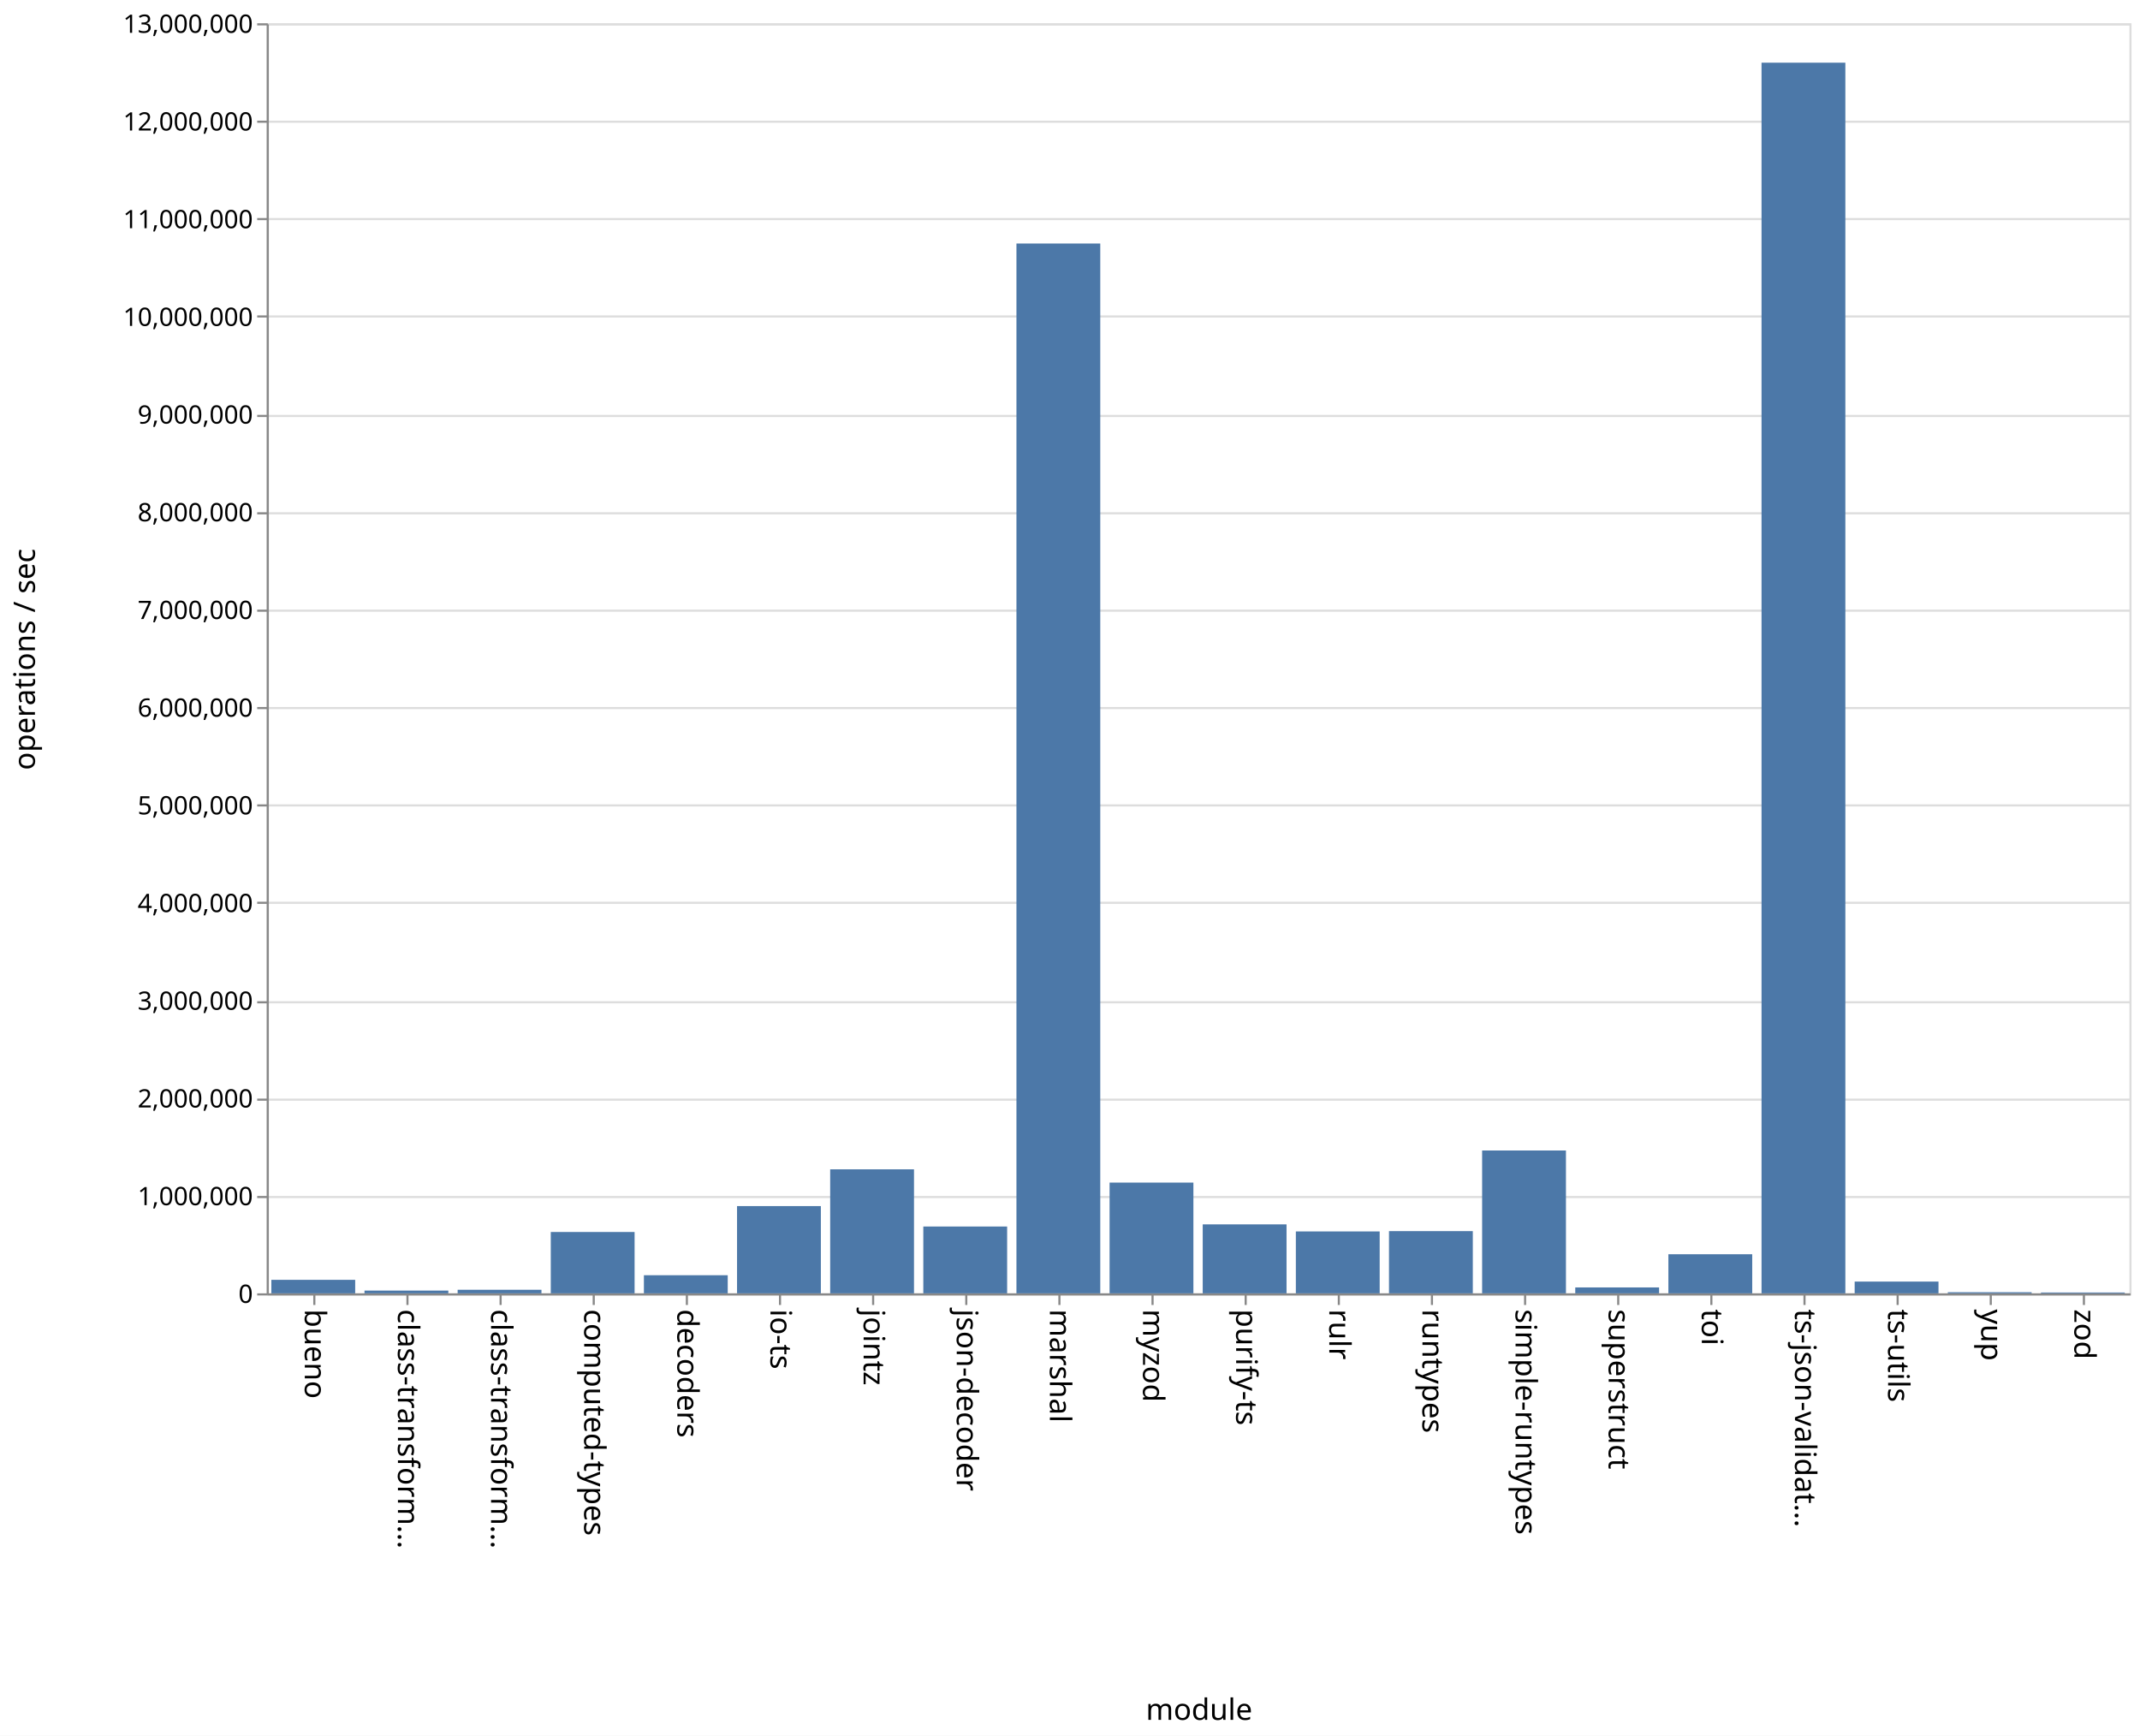
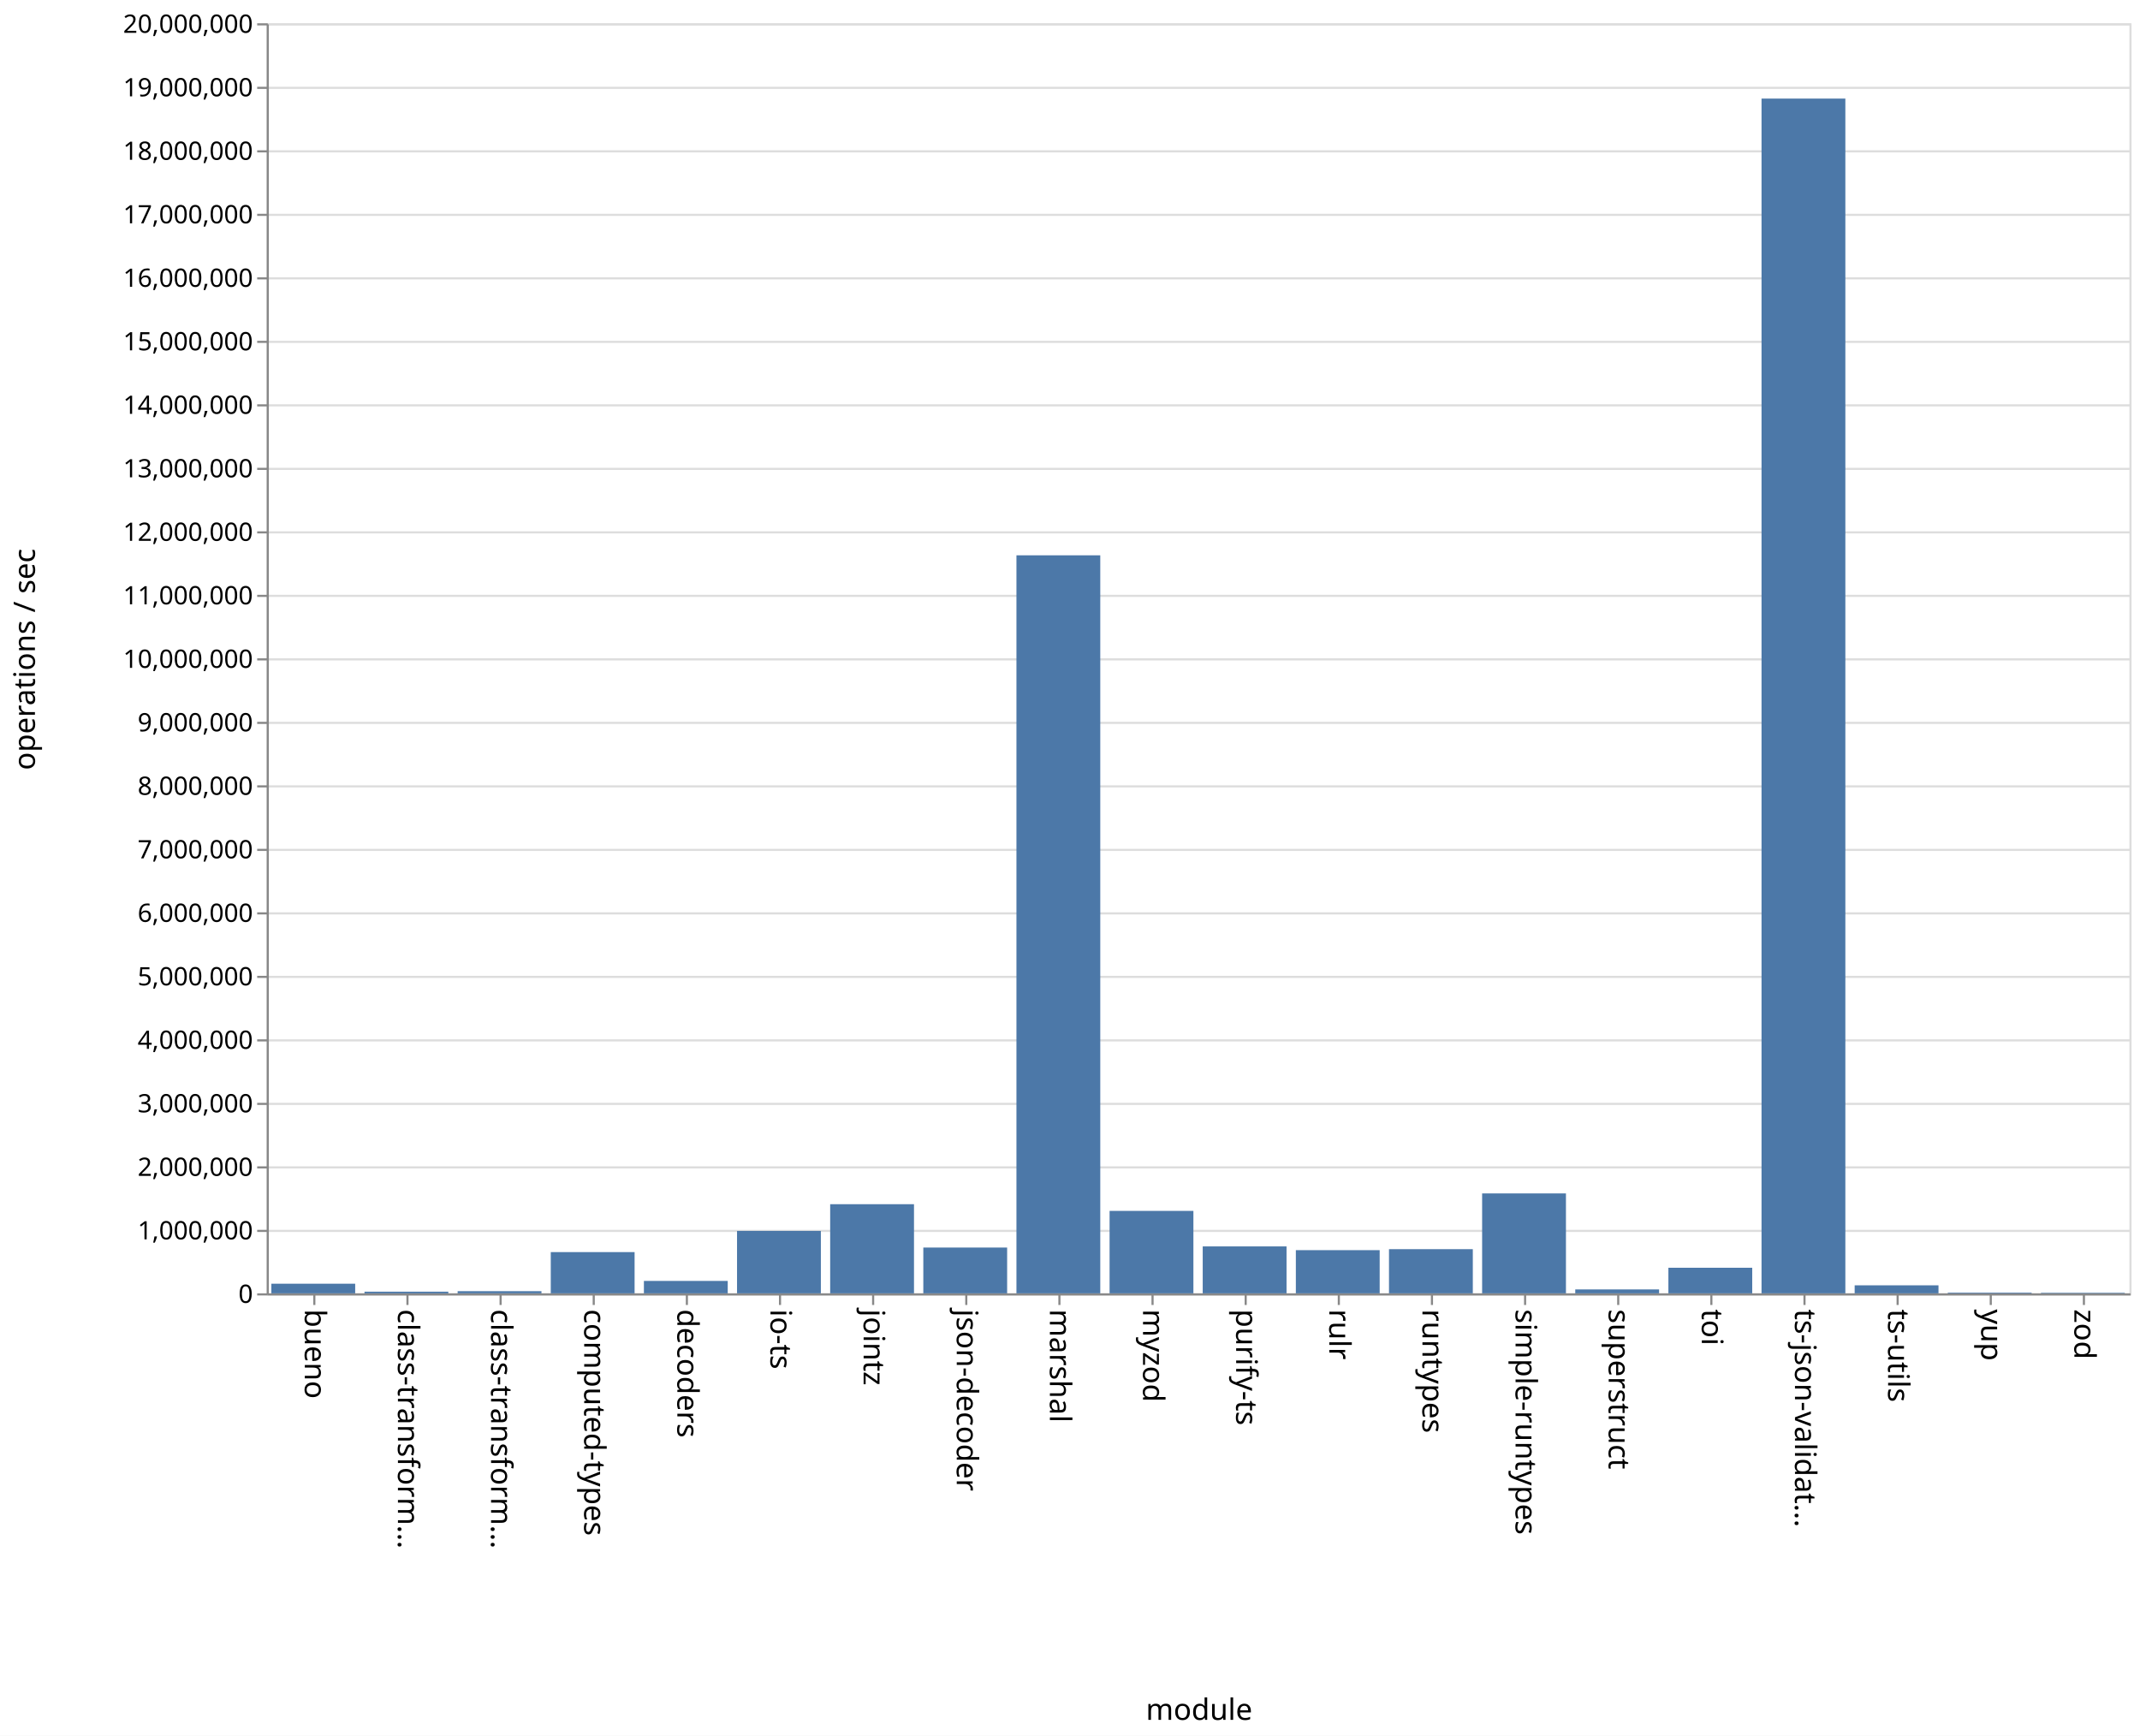
<svg xmlns="http://www.w3.org/2000/svg" class="marks" width="1011" height="820">
  <path fill="#fff" d="M0 0h1011v820H0z" />
  <g class="mark-group role-frame root" aria-roledescription="group mark container" fill="none" stroke-miterlimit="10">
    <path class="background" aria-hidden="true" d="M126.5 11.5h880v600h-880z" stroke="#ddd" />
    <g class="mark-group role-axis" aria-hidden="true">
      <path class="background" aria-hidden="true" d="M126.5 11.5z" pointer-events="none" />
      <g class="mark-rule role-axis-grid" pointer-events="none" stroke="#ddd">
-         <path d="M126.5 611.5h880M126.5 565.5h880M126.5 519.5h880M126.5 473.5h880M126.5 426.5h880M126.5 380.5h880M126.5 334.5h880M126.5 288.5h880M126.5 242.5h880M126.5 196.5h880M126.5 149.5h880M126.5 103.5h880M126.5 57.5h880M126.5 11.5h880" />
+         <path d="M126.5 611.5h880M126.5 581.5h880M126.5 551.5h880M126.5 521.5h880M126.5 491.5h880M126.5 461.5h880M126.5 431.5h880M126.5 401.5h880M126.5 371.5h880M126.5 341.5h880M126.5 311.5h880M126.5 281.5h880M126.5 251.5h880M126.5 221.5h880M126.5 191.5h880M126.5 161.5h880M126.5 131.5h880M126.5 101.5h880M126.5 71.5h880M126.5 41.5h880M126.5 11.5h880" />
      </g>
    </g>
    <g class="mark-group role-axis" aria-roledescription="axis" aria-label="X-axis titled 'module' for a discrete scale with 20 values: bueno, class-transformer-validator-async, class-transformer-validator-sync, computed-types, decoders, ending with zod">
      <path class="background" aria-hidden="true" d="M126.5 611.5z" pointer-events="none" />
      <g class="mark-rule role-axis-tick" pointer-events="none" stroke="#888">
        <path d="M148.5 611.5v5M192.5 611.5v5M236.5 611.5v5M280.5 611.5v5M324.5 611.5v5M368.5 611.5v5M412.5 611.5v5M456.5 611.5v5M500.5 611.5v5M544.5 611.5v5M588.5 611.5v5M632.5 611.5v5M676.5 611.5v5M720.5 611.5v5M764.5 611.5v5M808.5 611.5v5M852.5 611.5v5M896.5 611.5v5M940.5 611.5v5M984.5 611.5v5" />
      </g>
      <g class="mark-text role-axis-label" pointer-events="none" font-family="sans-serif" font-size="14" fill="#000">
        <text transform="rotate(90 -237.25 381.25)">
                    bueno
                </text>
        <text transform="rotate(90 -215.25 403.25)">
                    class-transform…
                </text>
        <text transform="rotate(90 -193.25 425.25)">
                    class-transform…
                </text>
        <text transform="rotate(90 -171.25 447.25)">
                    computed-types
                </text>
        <text transform="rotate(90 -149.25 469.25)">
                    decoders
                </text>
        <text transform="rotate(90 -127.25 491.25)">
                    io-ts
                </text>
        <text transform="rotate(90 -105.25 513.25)">
                    jointz
                </text>
        <text transform="rotate(90 -83.25 535.25)">
                    json-decoder
                </text>
        <text transform="rotate(90 -61.25 557.25)">
                    marshal
                </text>
        <text transform="rotate(90 -39.25 579.25)">
                    myzod
                </text>
        <text transform="rotate(90 -17.25 601.25)">
                    purify-ts
                </text>
        <text transform="rotate(90 4.75 623.25)">
                    rulr
                </text>
        <text transform="rotate(90 26.75 645.25)">
                    runtypes
                </text>
        <text transform="rotate(90 48.75 667.25)">
                    simple-runtypes
                </text>
        <text transform="rotate(90 70.75 689.25)">
                    superstruct
                </text>
        <text transform="rotate(90 92.75 711.25)">
                    toi
                </text>
        <text transform="rotate(90 114.75 733.25)">
                    ts-json-validat…
                </text>
        <text transform="rotate(90 136.75 755.25)">
                    ts-utils
                </text>
        <text transform="rotate(90 158.75 777.25)">
                    yup
                </text>
        <text transform="rotate(90 180.75 799.25)">
                    zod
                </text>
      </g>
      <path stroke="#888" d="M126.5 611.5h880" pointer-events="none" />
      <text text-anchor="middle" transform="translate(566.5 812.5)" font-family="sans-serif" font-size="14" fill="#000" pointer-events="none">
                module
            </text>
    </g>
-     <g class="mark-group role-axis" aria-roledescription="axis" aria-label="Y-axis titled 'operations / sec' for a linear scale with values from 0 to 13,000,000">
+     <g class="mark-group role-axis" aria-roledescription="axis" aria-label="Y-axis titled 'operations / sec' for a linear scale with values from 0 to 20,000,000">
      <path class="background" aria-hidden="true" d="M126.5 11.5z" pointer-events="none" />
      <g class="mark-rule role-axis-tick" pointer-events="none" stroke="#888">
-         <path d="M126.5 611.5h-5M126.5 565.5h-5M126.5 519.5h-5M126.5 473.5h-5M126.5 426.5h-5M126.5 380.5h-5M126.5 334.5h-5M126.5 288.5h-5M126.5 242.5h-5M126.5 196.5h-5M126.5 149.5h-5M126.5 103.5h-5M126.5 57.5h-5M126.5 11.5h-5" />
+         <path d="M126.5 611.5h-5M126.5 581.5h-5M126.5 551.5h-5M126.5 521.5h-5M126.5 491.5h-5M126.5 461.5h-5M126.5 431.5h-5M126.5 401.5h-5M126.5 371.5h-5M126.5 341.5h-5M126.5 311.5h-5M126.5 281.5h-5M126.5 251.5h-5M126.5 221.5h-5M126.5 191.5h-5M126.5 161.5h-5M126.5 131.5h-5M126.5 101.5h-5M126.5 71.5h-5M126.5 41.5h-5M126.5 11.5h-5" />
      </g>
      <g class="mark-text role-axis-label" pointer-events="none" text-anchor="end" font-family="sans-serif" font-size="12" fill="#000">
        <text transform="translate(119.5 615.5)">
                    0
                </text>
-         <text transform="translate(119.5 569.346)">
+         <text transform="translate(119.5 585.5)">
                    1,000,000
                </text>
-         <text transform="translate(119.5 523.192)">
+         <text transform="translate(119.5 555.5)">
                    2,000,000
                </text>
-         <text transform="translate(119.5 477.038)">
+         <text transform="translate(119.5 525.5)">
                    3,000,000
                </text>
-         <text transform="translate(119.5 430.885)">
+         <text transform="translate(119.5 495.5)">
                    4,000,000
                </text>
-         <text transform="translate(119.5 384.73)">
+         <text transform="translate(119.5 465.5)">
                    5,000,000
                </text>
-         <text transform="translate(119.5 338.577)">
+         <text transform="translate(119.5 435.5)">
                    6,000,000
                </text>
-         <text transform="translate(119.5 292.423)">
+         <text transform="translate(119.5 405.5)">
                    7,000,000
                </text>
-         <text transform="translate(119.5 246.27)">
+         <text transform="translate(119.5 375.5)">
                    8,000,000
                </text>
-         <text transform="translate(119.5 200.115)">
+         <text transform="translate(119.5 345.5)">
                    9,000,000
                </text>
-         <text transform="translate(119.5 153.962)">
+         <text transform="translate(119.5 315.5)">
                    10,000,000
                </text>
-         <text transform="translate(119.5 107.808)">
+         <text transform="translate(119.5 285.5)">
                    11,000,000
                </text>
-         <text transform="translate(119.5 61.654)">
+         <text transform="translate(119.5 255.5)">
                    12,000,000
                </text>
+         <text transform="translate(119.5 225.5)">
+                     13,000,000
+                 </text>
+         <text transform="translate(119.5 195.5)">
+                     14,000,000
+                 </text>
+         <text transform="translate(119.5 165.5)">
+                     15,000,000
+                 </text>
+         <text transform="translate(119.5 135.5)">
+                     16,000,000
+                 </text>
+         <text transform="translate(119.5 105.5)">
+                     17,000,000
+                 </text>
+         <text transform="translate(119.5 75.5)">
+                     18,000,000
+                 </text>
+         <text transform="translate(119.5 45.5)">
+                     19,000,000
+                 </text>
        <text transform="translate(119.5 15.5)">
-                     13,000,000
+                     20,000,000
                </text>
      </g>
      <path stroke="#888" d="M126.5 611.5v-600" pointer-events="none" />
      <text text-anchor="middle" transform="rotate(-90 164 147.5)" font-family="sans-serif" font-size="14" fill="#000" pointer-events="none">
                operations / sec
            </text>
    </g>
    <g class="mark-rect role-mark marks" aria-roledescription="rect mark container" fill="#4c78a8">
-       <path aria-label="operations / sec: 138233; module: bueno" aria-roledescription="bar" d="M128.2 604.62h39.6V611h-39.6z" />
-       <path aria-label="operations / sec: 28219; module: class-transformer-validator-async" aria-roledescription="bar" d="M172.2 609.698h39.6V611h-39.6z" />
-       <path aria-label="operations / sec: 36516; module: class-transformer-validator-sync" aria-roledescription="bar" d="M216.2 609.315h39.6V611h-39.6z" />
-       <path aria-label="operations / sec: 627911; module: computed-types" aria-roledescription="bar" d="M260.2 582.02h39.6V611h-39.6z" />
-       <path aria-label="operations / sec: 185355; module: decoders" aria-roledescription="bar" d="M304.2 602.445h39.6V611h-39.6z" />
-       <path aria-label="operations / sec: 893135; module: io-ts" aria-roledescription="bar" d="M348.2 569.778h39.6V611h-39.6z" />
-       <path aria-label="operations / sec: 1269389; module: jointz" aria-roledescription="bar" d="M392.2 552.413h39.6V611h-39.6z" />
-       <path aria-label="operations / sec: 684033; module: json-decoder" aria-roledescription="bar" d="M436.2 579.43h39.6V611h-39.6z" />
-       <path aria-label="operations / sec: 10745767; module: marshal" aria-roledescription="bar" d="M480.2 115.042h39.6V611h-39.6z" />
-       <path aria-label="operations / sec: 1133610; module: myzod" aria-roledescription="bar" d="M524.2 558.68h39.6V611h-39.6z" />
-       <path aria-label="operations / sec: 705910; module: purify-ts" aria-roledescription="bar" d="M568.2 578.42h39.6V611h-39.6z" />
-       <path aria-label="operations / sec: 633538; module: rulr" aria-roledescription="bar" d="M612.2 581.76h39.6V611h-39.6z" />
-       <path aria-label="operations / sec: 636819; module: runtypes" aria-roledescription="bar" d="M656.2 581.608h39.6V611h-39.6z" />
-       <path aria-label="operations / sec: 1462135; module: simple-runtypes" aria-roledescription="bar" d="M700.2 543.517h39.6V611h-39.6z" />
-       <path aria-label="operations / sec: 60434; module: superstruct" aria-roledescription="bar" d="M744.2 608.21h39.6V611h-39.6z" />
-       <path aria-label="operations / sec: 400140; module: toi" aria-roledescription="bar" d="M788.2 592.532h39.6V611h-39.6z" />
-       <path aria-label="operations / sec: 12596701; module: ts-json-validator" aria-roledescription="bar" d="M832.2 29.614h39.6V611h-39.6z" />
-       <path aria-label="operations / sec: 120342; module: ts-utils" aria-roledescription="bar" d="M876.2 605.446h39.6V611h-39.6z" />
-       <path aria-label="operations / sec: 11440; module: yup" aria-roledescription="bar" d="M920.2 610.472h39.6V611h-39.6z" />
-       <path aria-label="operations / sec: 8466; module: zod" aria-roledescription="bar" d="M964.2 610.61h39.6v.39h-39.6z" />
+       <path aria-label="operations / sec: 151510; module: bueno" aria-roledescription="bar" d="M128.2 606.455h39.6V611h-39.6z" />
+       <path aria-label="operations / sec: 26143; module: class-transformer-validator-async" aria-roledescription="bar" d="M172.2 610.216h39.6V611h-39.6z" />
+       <path aria-label="operations / sec: 34078; module: class-transformer-validator-sync" aria-roledescription="bar" d="M216.2 609.978h39.6V611h-39.6z" />
+       <path aria-label="operations / sec: 649368; module: computed-types" aria-roledescription="bar" d="M260.2 591.519h39.6V611h-39.6z" />
+       <path aria-label="operations / sec: 195607; module: decoders" aria-roledescription="bar" d="M304.2 605.132h39.6V611h-39.6z" />
+       <path aria-label="operations / sec: 982973; module: io-ts" aria-roledescription="bar" d="M348.2 581.51h39.6V611h-39.6z" />
+       <path aria-label="operations / sec: 1403667; module: jointz" aria-roledescription="bar" d="M392.2 568.89h39.6V611h-39.6z" />
+       <path aria-label="operations / sec: 721110; module: json-decoder" aria-roledescription="bar" d="M436.2 589.367h39.6V611h-39.6z" />
+       <path aria-label="operations / sec: 11621904; module: marshal" aria-roledescription="bar" d="M480.2 262.343h39.6V611h-39.6z" />
+       <path aria-label="operations / sec: 1298306; module: myzod" aria-roledescription="bar" d="M524.2 572.05h39.6V611h-39.6z" />
+       <path aria-label="operations / sec: 739060; module: purify-ts" aria-roledescription="bar" d="M568.2 588.828h39.6V611h-39.6z" />
+       <path aria-label="operations / sec: 680063; module: rulr" aria-roledescription="bar" d="M612.2 590.598h39.6V611h-39.6z" />
+       <path aria-label="operations / sec: 695628; module: runtypes" aria-roledescription="bar" d="M656.2 590.131h39.6V611h-39.6z" />
+       <path aria-label="operations / sec: 1573421; module: simple-runtypes" aria-roledescription="bar" d="M700.2 563.797h39.6V611h-39.6z" />
+       <path aria-label="operations / sec: 61776; module: superstruct" aria-roledescription="bar" d="M744.2 609.147h39.6V611h-39.6z" />
+       <path aria-label="operations / sec: 402892; module: toi" aria-roledescription="bar" d="M788.2 598.913h39.6V611h-39.6z" />
+       <path aria-label="operations / sec: 18814231; module: ts-json-validator" aria-roledescription="bar" d="M832.2 46.573h39.6V611h-39.6z" />
+       <path aria-label="operations / sec: 126122; module: ts-utils" aria-roledescription="bar" d="M876.2 607.216h39.6V611h-39.6z" />
+       <path aria-label="operations / sec: 11034; module: yup" aria-roledescription="bar" d="M920.2 610.669h39.6V611h-39.6z" />
+       <path aria-label="operations / sec: 8726; module: zod" aria-roledescription="bar" d="M964.2 610.738h39.6V611h-39.6z" />
    </g>
  </g>
</svg>
